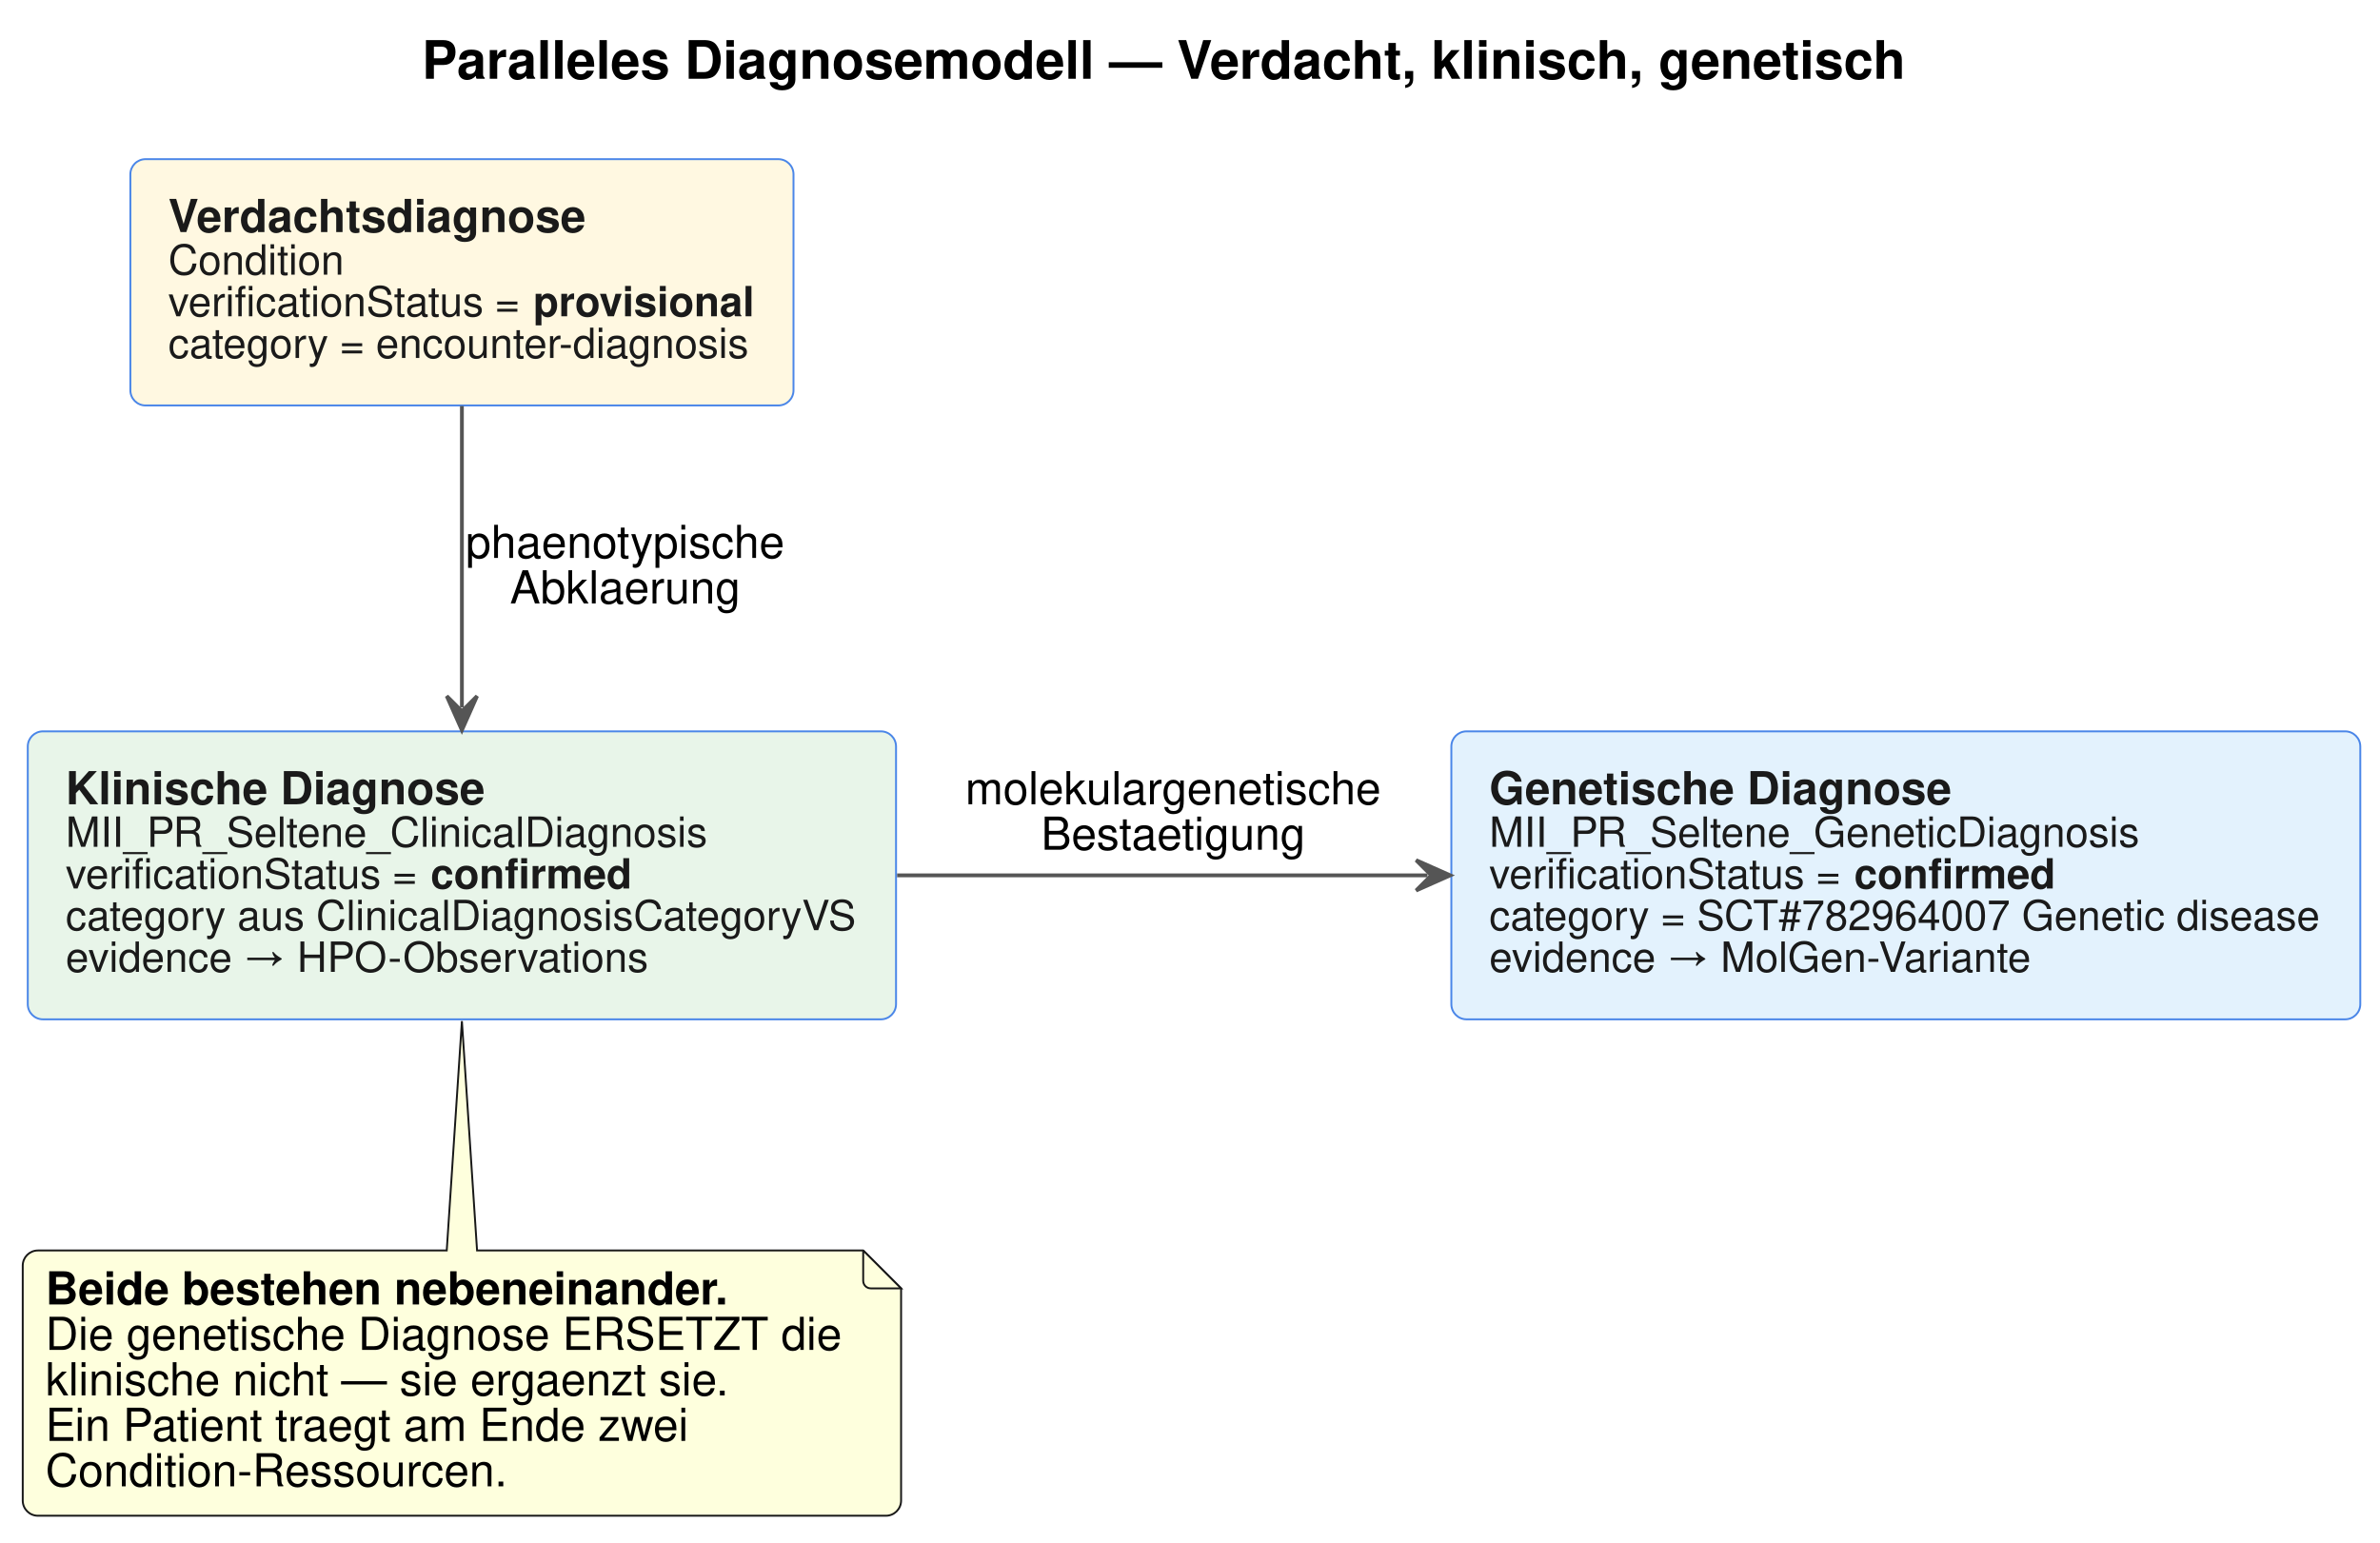
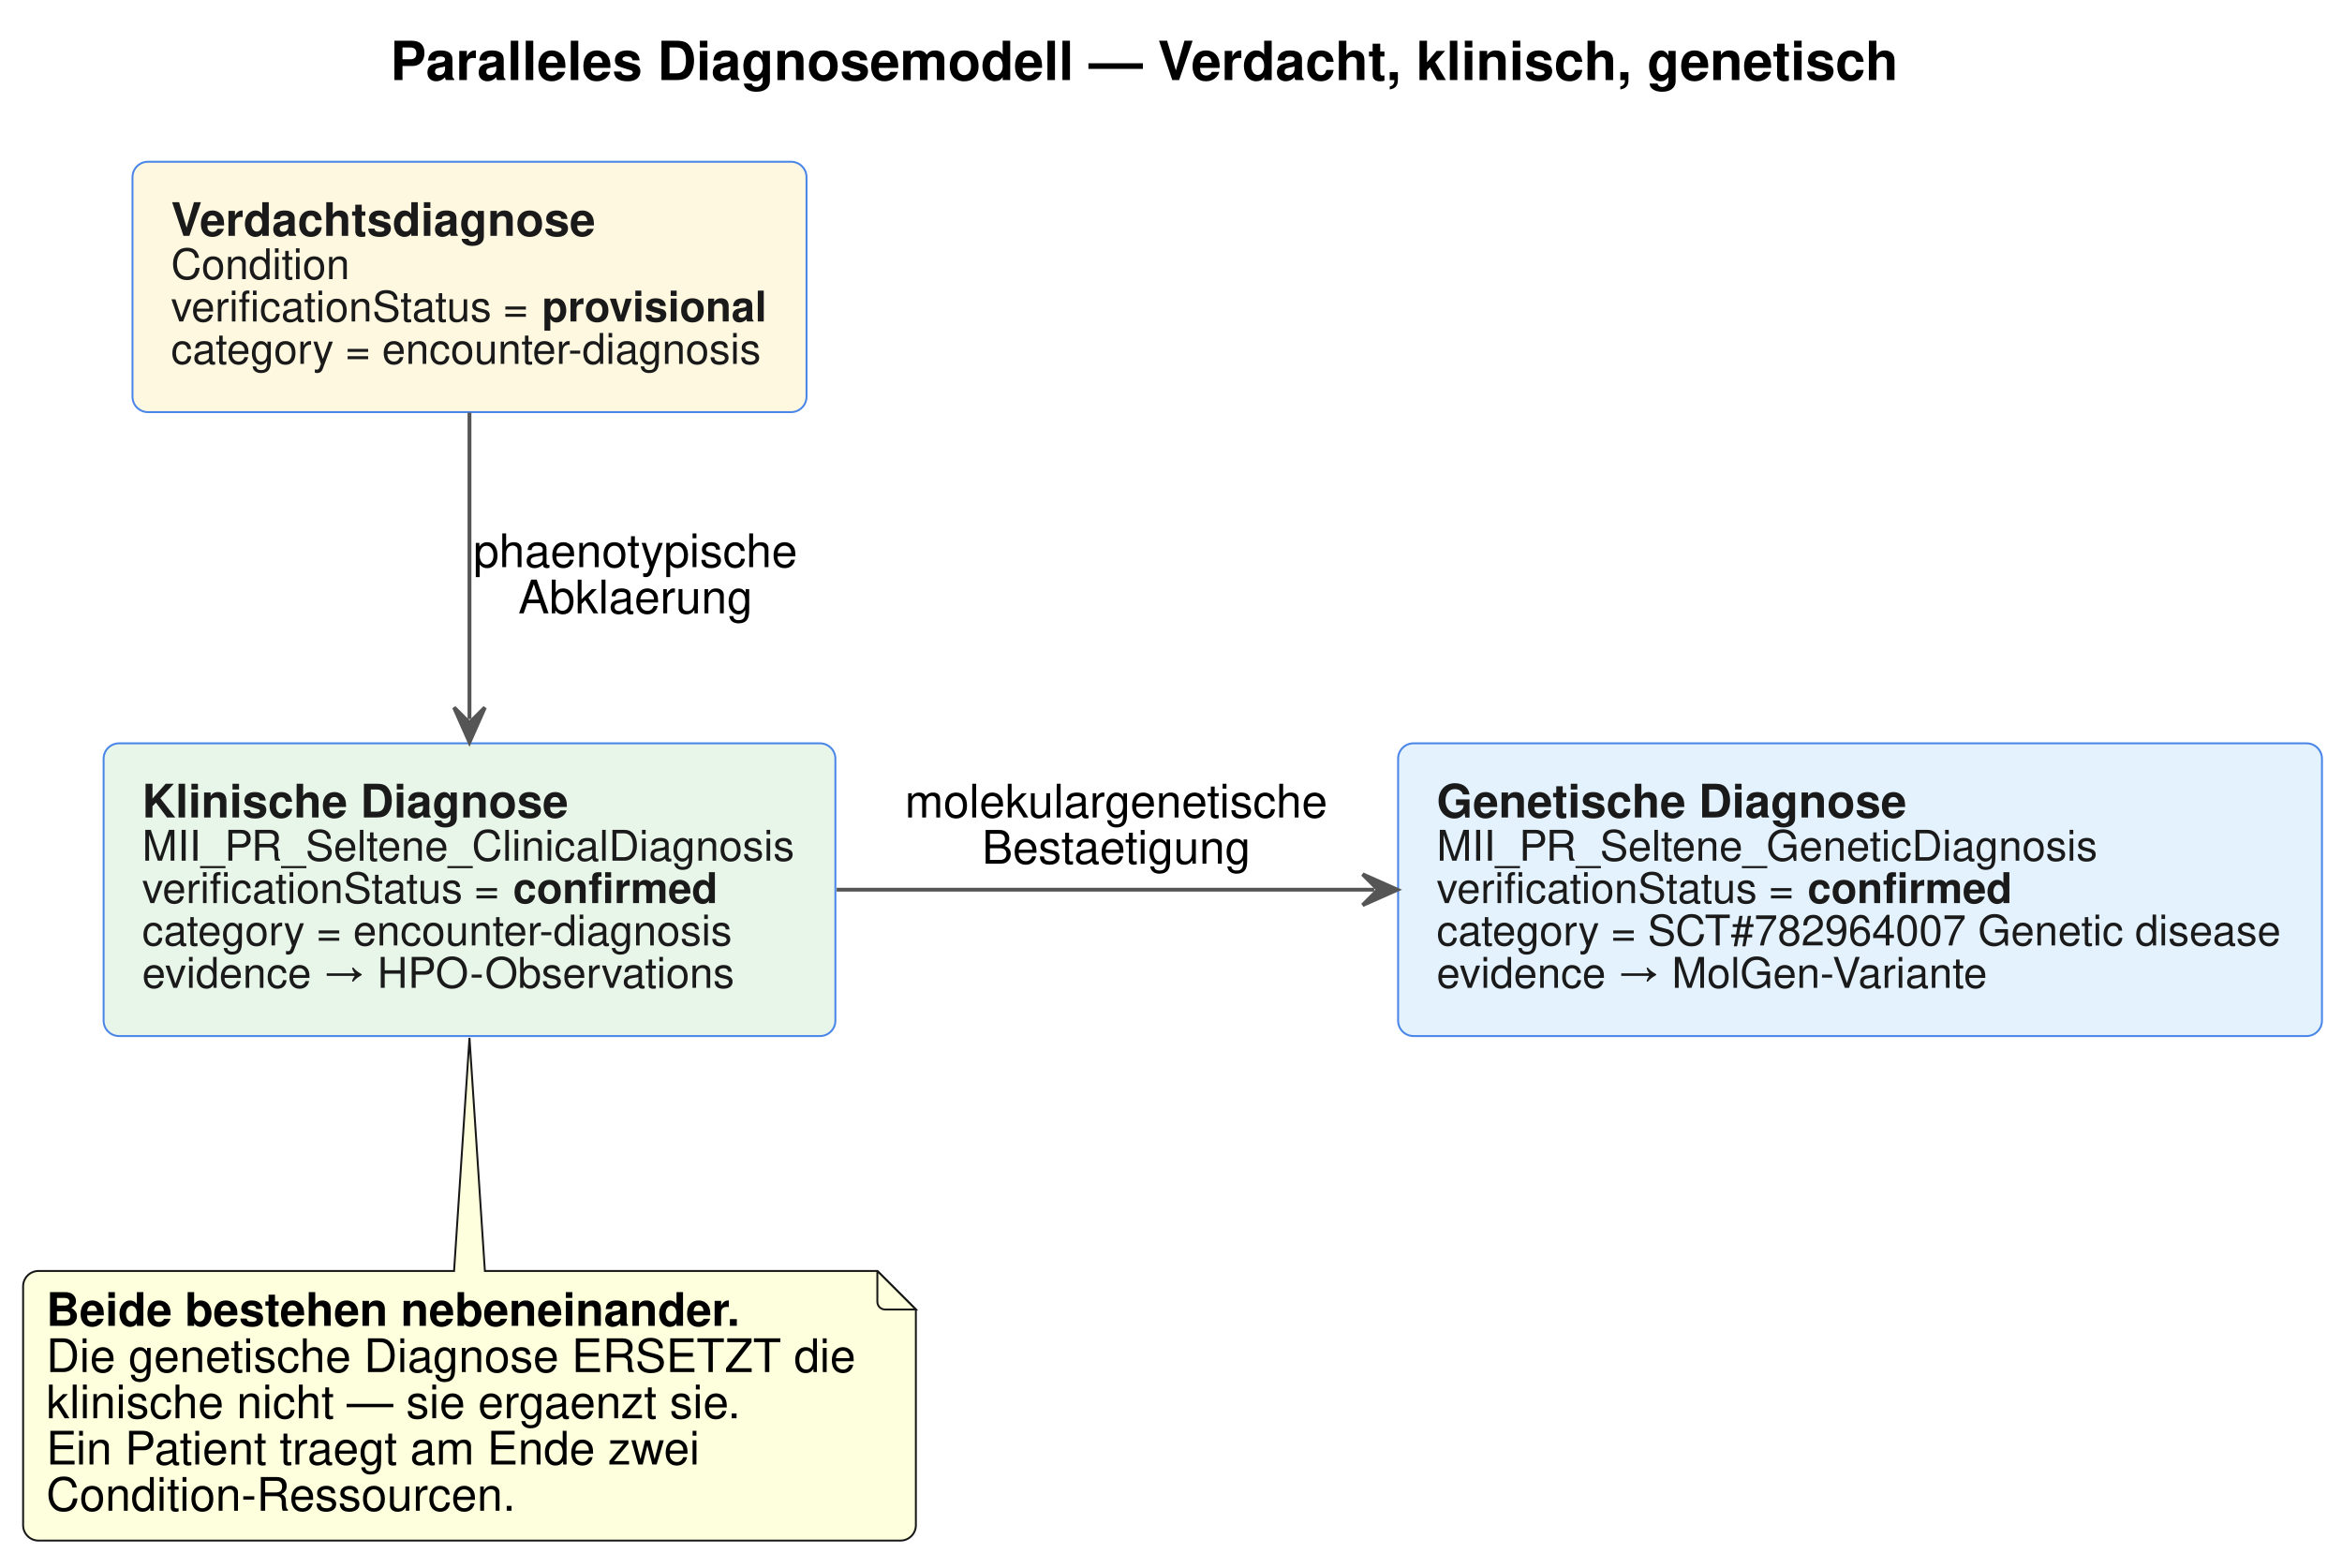
- <svg xmlns="http://www.w3.org/2000/svg" contentStyleType="text/css" data-diagram-type="DESCRIPTION" height="407px" preserveAspectRatio="none" style="width:628px;height:407px;" version="1.1" viewBox="0 0 628 407" width="628px" zoomAndPan="magnify">
+ <svg xmlns="http://www.w3.org/2000/svg" contentStyleType="text/css" data-diagram-type="DESCRIPTION" height="407px" preserveAspectRatio="none" style="width:608px;height:407px;" version="1.1" viewBox="0 0 608 407" width="608px" zoomAndPan="magnify">
  <defs />
  <g>
    <g class="title" data-source-line="16">
-       <text fill="#000000" font-family="Helvetica" font-size="14" font-weight="bold" lengthAdjust="spacing" textLength="392.137" x="111.331" y="20.78">Paralleles Diagnosemodell — Verdacht, klinisch, genetisch</text>
+       <text fill="#000000" font-family="Helvetica" font-size="14" font-weight="bold" lengthAdjust="spacing" textLength="392.137" x="101.331" y="20.78">Paralleles Diagnosemodell — Verdacht, klinisch, genetisch</text>
    </g>
    <g class="entity" data-entity="V" data-source-line="18" data-uid="ent0002" id="entity_V">
      <rect fill="#FFF8E1" height="65" rx="4" ry="4" style="stroke:#4A86E8;stroke-width:0.5;" width="174.977" x="34.4" y="42" />
      <text fill="#1A1A1A" font-family="Helvetica" font-size="12" font-weight="bold" lengthAdjust="spacing" textLength="110.701" x="44.4" y="61.24">Verdachtsdiagnose</text>
      <text fill="#1A1A1A" font-family="Helvetica" font-size="11" lengthAdjust="spacing" textLength="46.476" x="44.4" y="72.47">Condition</text>
      <text fill="#1A1A1A" font-family="Helvetica" font-size="11" lengthAdjust="spacing" textLength="93.242" x="44.4" y="83.47">verificationStatus =</text>
      <text fill="#1A1A1A" font-family="Helvetica" font-size="11" font-weight="bold" lengthAdjust="spacing" textLength="58.679" x="140.698" y="83.47">provisional</text>
      <text fill="#1A1A1A" font-family="Helvetica" font-size="11" lengthAdjust="spacing" textLength="153.791" x="44.4" y="94.47">category = encounter-diagnosis</text>
    </g>
    <g class="entity" data-entity="K" data-source-line="19" data-uid="ent0003" id="entity_K">
-       <rect fill="#E8F5E9" height="76" rx="4" ry="4" style="stroke:#4A86E8;stroke-width:0.5;" width="229.102" x="7.33" y="193" />
-       <text fill="#1A1A1A" font-family="Helvetica" font-size="12" font-weight="bold" lengthAdjust="spacing" textLength="110.695" x="17.33" y="212.24">Klinische Diagnose</text>
-       <text fill="#1A1A1A" font-family="Helvetica" font-size="11" lengthAdjust="spacing" textLength="169.974" x="17.33" y="223.47">MII_PR_Seltene_ClinicalDiagnosis</text>
-       <text fill="#1A1A1A" font-family="Helvetica" font-size="11" lengthAdjust="spacing" textLength="93.242" x="17.33" y="234.47">verificationStatus =</text>
-       <text fill="#1A1A1A" font-family="Helvetica" font-size="11" font-weight="bold" lengthAdjust="spacing" textLength="53.174" x="113.628" y="234.47">confirmed</text>
-       <text fill="#1A1A1A" font-family="Helvetica" font-size="11" lengthAdjust="spacing" textLength="209.102" x="17.33" y="245.47">category aus ClinicalDiagnosisCategoryVS</text>
-       <text fill="#1A1A1A" font-family="Helvetica" font-size="11" lengthAdjust="spacing" textLength="153.452" x="17.33" y="256.47">evidence → HPO-Observations</text>
+       <rect fill="#E8F5E9" height="76" rx="4" ry="4" style="stroke:#4A86E8;stroke-width:0.5;" width="189.974" x="26.9" y="193" />
+       <text fill="#1A1A1A" font-family="Helvetica" font-size="12" font-weight="bold" lengthAdjust="spacing" textLength="110.695" x="36.9" y="212.24">Klinische Diagnose</text>
+       <text fill="#1A1A1A" font-family="Helvetica" font-size="11" lengthAdjust="spacing" textLength="169.974" x="36.9" y="223.47">MII_PR_Seltene_ClinicalDiagnosis</text>
+       <text fill="#1A1A1A" font-family="Helvetica" font-size="11" lengthAdjust="spacing" textLength="93.242" x="36.9" y="234.47">verificationStatus =</text>
+       <text fill="#1A1A1A" font-family="Helvetica" font-size="11" font-weight="bold" lengthAdjust="spacing" textLength="53.174" x="133.198" y="234.47">confirmed</text>
+       <text fill="#1A1A1A" font-family="Helvetica" font-size="11" lengthAdjust="spacing" textLength="153.791" x="36.9" y="245.47">category = encounter-diagnosis</text>
+       <text fill="#1A1A1A" font-family="Helvetica" font-size="11" lengthAdjust="spacing" textLength="153.452" x="36.9" y="256.47">evidence → HPO-Observations</text>
    </g>
    <g class="entity" data-entity="G" data-source-line="20" data-uid="ent0004" id="entity_G">
-       <rect fill="#E3F2FD" height="76" rx="4" ry="4" style="stroke:#4A86E8;stroke-width:0.5;" width="239.839" x="382.96" y="193" />
-       <text fill="#1A1A1A" font-family="Helvetica" font-size="12" font-weight="bold" lengthAdjust="spacing" textLength="122.039" x="392.96" y="212.24">Genetische Diagnose</text>
-       <text fill="#1A1A1A" font-family="Helvetica" font-size="11" lengthAdjust="spacing" textLength="172.428" x="392.96" y="223.47">MII_PR_Seltene_GeneticDiagnosis</text>
-       <text fill="#1A1A1A" font-family="Helvetica" font-size="11" lengthAdjust="spacing" textLength="93.242" x="392.96" y="234.47">verificationStatus =</text>
-       <text fill="#1A1A1A" font-family="Helvetica" font-size="11" font-weight="bold" lengthAdjust="spacing" textLength="53.174" x="489.258" y="234.47">confirmed</text>
-       <text fill="#1A1A1A" font-family="Helvetica" font-size="11" lengthAdjust="spacing" textLength="219.839" x="392.96" y="245.47">category = SCT#782964007 Genetic disease</text>
-       <text fill="#1A1A1A" font-family="Helvetica" font-size="11" lengthAdjust="spacing" textLength="144.294" x="392.96" y="256.47">evidence → MolGen-Variante</text>
+       <rect fill="#E3F2FD" height="76" rx="4" ry="4" style="stroke:#4A86E8;stroke-width:0.5;" width="239.839" x="362.96" y="193" />
+       <text fill="#1A1A1A" font-family="Helvetica" font-size="12" font-weight="bold" lengthAdjust="spacing" textLength="122.039" x="372.96" y="212.24">Genetische Diagnose</text>
+       <text fill="#1A1A1A" font-family="Helvetica" font-size="11" lengthAdjust="spacing" textLength="172.428" x="372.96" y="223.47">MII_PR_Seltene_GeneticDiagnosis</text>
+       <text fill="#1A1A1A" font-family="Helvetica" font-size="11" lengthAdjust="spacing" textLength="93.242" x="372.96" y="234.47">verificationStatus =</text>
+       <text fill="#1A1A1A" font-family="Helvetica" font-size="11" font-weight="bold" lengthAdjust="spacing" textLength="53.174" x="469.258" y="234.47">confirmed</text>
+       <text fill="#1A1A1A" font-family="Helvetica" font-size="11" lengthAdjust="spacing" textLength="219.839" x="372.96" y="245.47">category = SCT#782964007 Genetic disease</text>
+       <text fill="#1A1A1A" font-family="Helvetica" font-size="11" lengthAdjust="spacing" textLength="144.294" x="372.96" y="256.47">evidence → MolGen-Variante</text>
    </g>
    <g class="entity" data-entity="GMN7" data-source-line="26" data-uid="ent0008" id="entity_GMN7">
      <path d="M6,334 L6,396 A4,4 0 0 0 10,400 L233.768,400 A4,4 0 0 0 237.768,396 L237.768,340 L227.768,330 L125.88,330 L121.88,269.47 L117.88,330 L10,330 A4,4 0 0 0 6,334" fill="#FEFFDD" style="stroke:#181818;stroke-width:0.5;" />
      <path d="M227.768,330 L227.768,338 A2,2 0 0 0 229.768,340 L237.768,340 L227.768,330" fill="#FEFFDD" style="stroke:#181818;stroke-width:0.5;" />
      <text fill="#000000" font-family="Helvetica" font-size="12" font-weight="bold" lengthAdjust="spacing" textLength="180.715" x="12" y="344.24">Beide bestehen nebeneinander.</text>
      <text fill="#000000" font-family="Helvetica" font-size="12" lengthAdjust="spacing" textLength="210.768" x="12" y="356.24">Die genetische Diagnose ERSETZT die</text>
      <text fill="#000000" font-family="Helvetica" font-size="12" lengthAdjust="spacing" textLength="180.75" x="12" y="368.24">klinische nicht — sie ergaenzt sie.</text>
      <text fill="#000000" font-family="Helvetica" font-size="12" lengthAdjust="spacing" textLength="170.76" x="12" y="380.24">Ein Patient traegt am Ende zwei</text>
      <text fill="#000000" font-family="Helvetica" font-size="12" lengthAdjust="spacing" textLength="122.062" x="12" y="392.24">Condition-Ressourcen.</text>
    </g>
    <g class="link" data-entity-1="V" data-entity-2="K" data-source-line="22" data-uid="lnk5" id="link_V_K">
      <path d="M121.88,107.14 C121.88,131.95 121.88,160.53 121.88,186.69" fill="none" id="V-to-K" style="stroke:#555555;stroke-width:1;" />
      <polygon fill="#555555" points="121.88,192.69,125.88,183.69,121.88,187.69,117.88,183.69,121.88,192.69" style="stroke:#555555;stroke-width:1;" />
      <text fill="#000000" font-family="Helvetica" font-size="12" lengthAdjust="spacing" textLength="84.064" x="122.88" y="147.24">phaenotypische</text>
      <text fill="#000000" font-family="Helvetica" font-size="12" lengthAdjust="spacing" textLength="60.709" x="134.558" y="159.24">Abklaerung</text>
    </g>
    <g class="link" data-entity-1="K" data-entity-2="G" data-source-line="23" data-uid="lnk6" id="link_K_G">
-       <path d="M236.71,231 C282.84,231 330.02,231 376.67,231" fill="none" id="K-to-G" style="stroke:#555555;stroke-width:1;" />
-       <polygon fill="#555555" points="382.67,231,373.67,227,377.67,231,373.67,235,382.67,231" style="stroke:#555555;stroke-width:1;" />
-       <text fill="#000000" font-family="Helvetica" font-size="12" lengthAdjust="spacing" textLength="110.062" x="254.7" y="212.24">molekulargenetische</text>
-       <text fill="#000000" font-family="Helvetica" font-size="12" lengthAdjust="spacing" textLength="70.055" x="274.704" y="224.24">Bestaetigung</text>
+       <path d="M217.2,231 C261.8,231 309.4,231 356.75,231" fill="none" id="K-to-G" style="stroke:#555555;stroke-width:1;" />
+       <polygon fill="#555555" points="362.75,231,353.75,227,357.75,231,353.75,235,362.75,231" style="stroke:#555555;stroke-width:1;" />
+       <text fill="#000000" font-family="Helvetica" font-size="12" lengthAdjust="spacing" textLength="110.062" x="234.92" y="212.24">molekulargenetische</text>
+       <text fill="#000000" font-family="Helvetica" font-size="12" lengthAdjust="spacing" textLength="70.055" x="254.924" y="224.24">Bestaetigung</text>
    </g>
  </g>
</svg>
